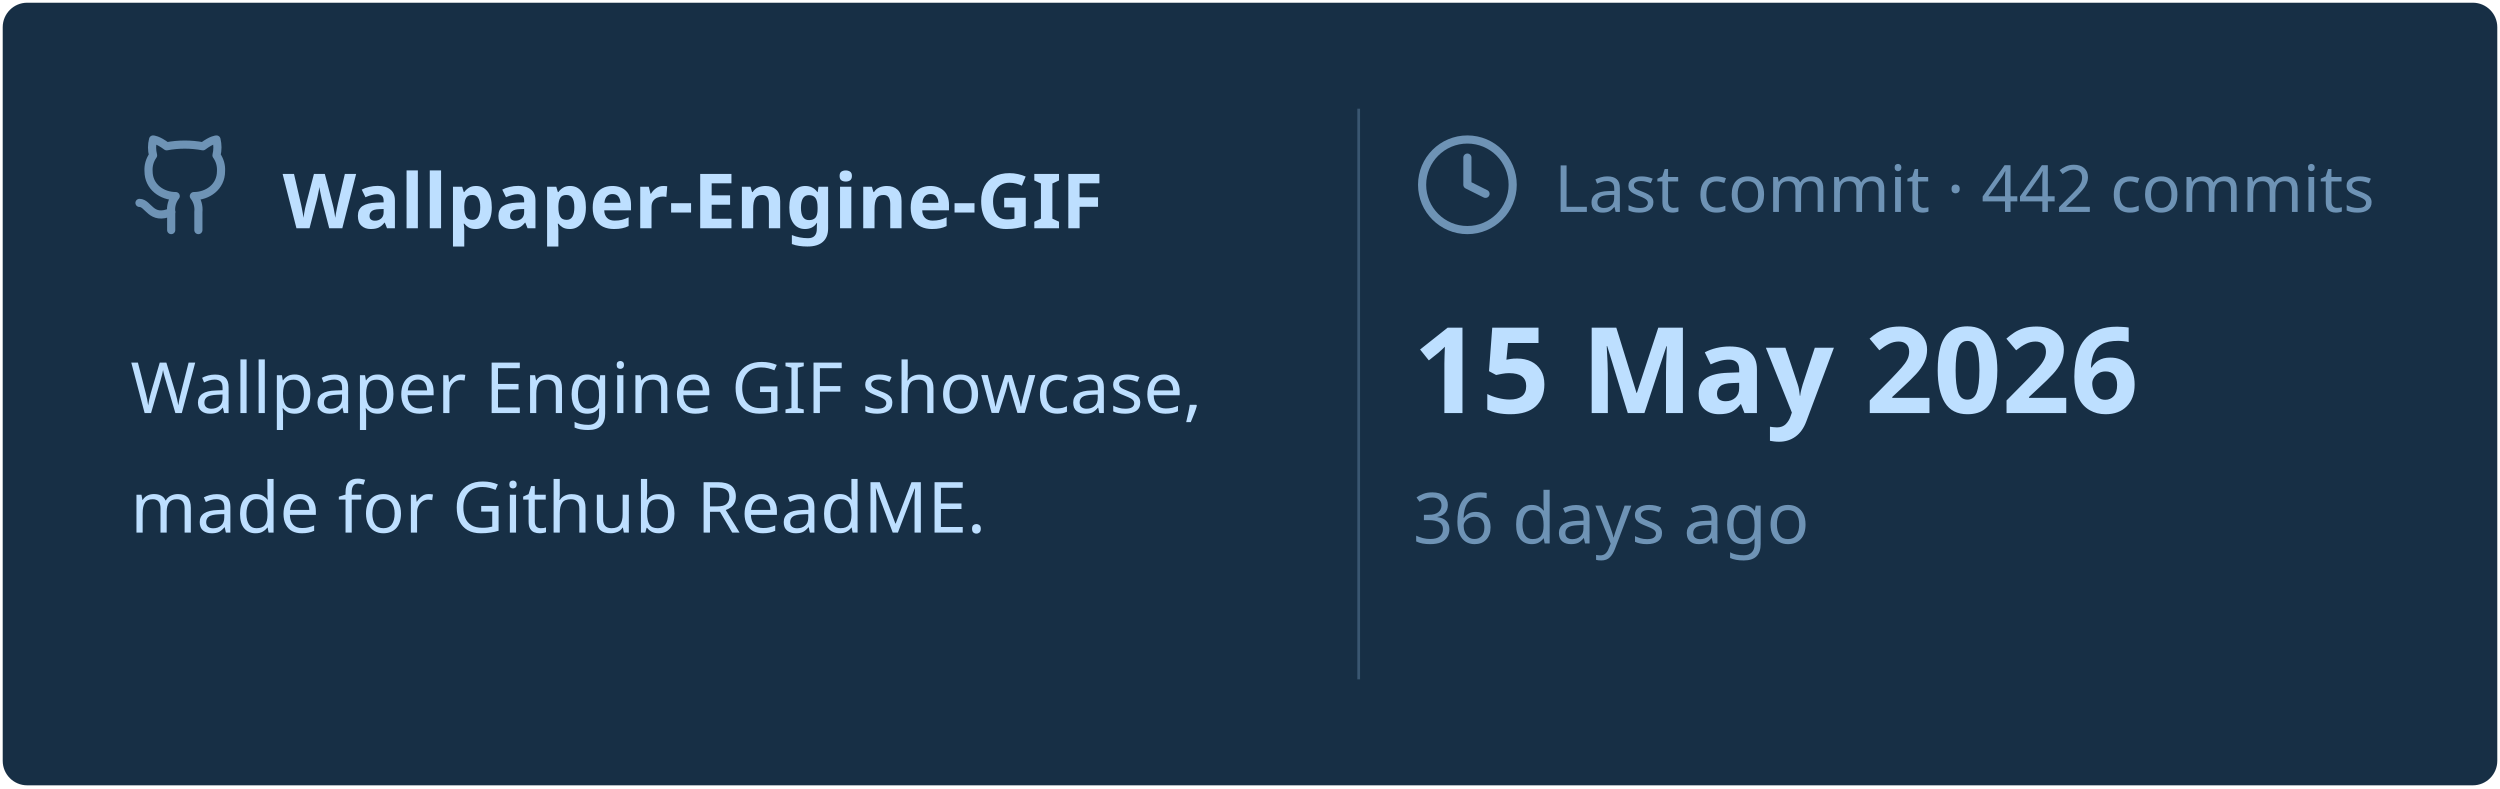
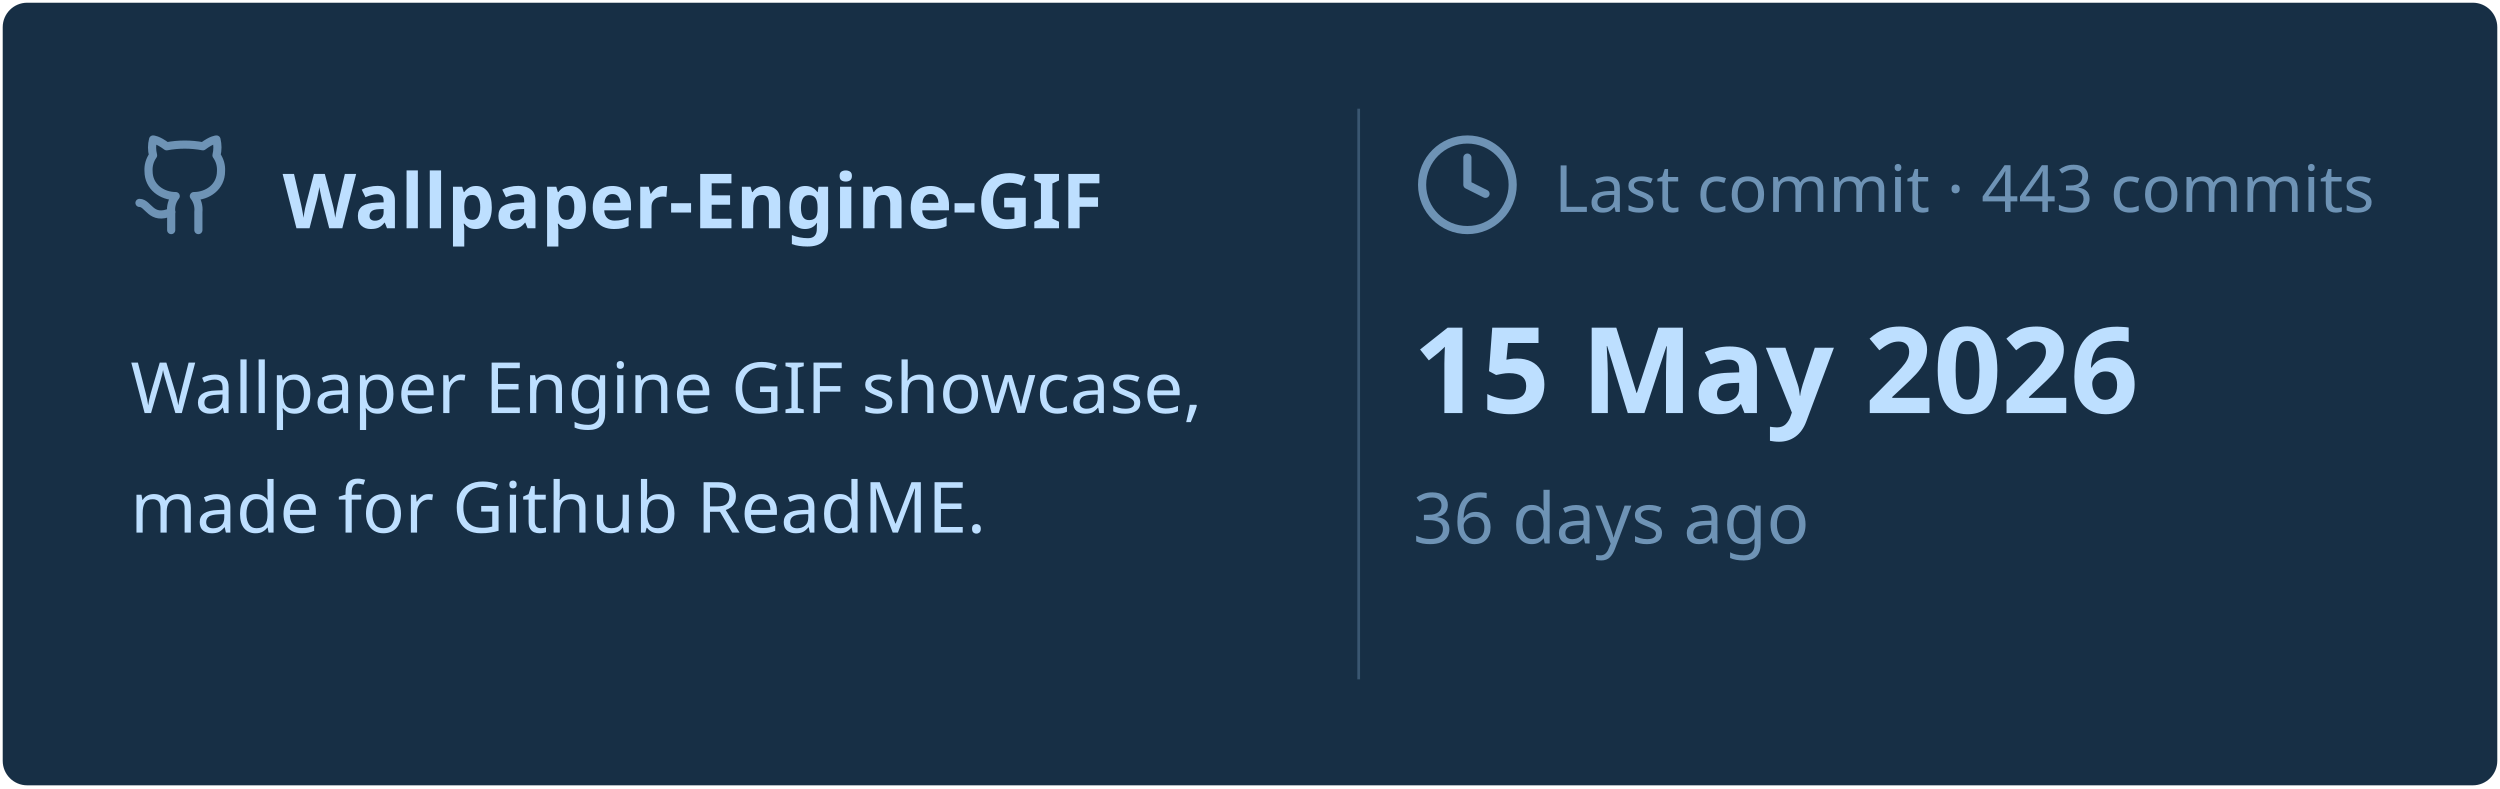
<svg xmlns="http://www.w3.org/2000/svg" viewBox="0 0 460 145" width="460px" height="145px">
  <rect stroke="#000000" stroke-opacity="0" fill="#172F45" rx="4.5" x="0.5" y="0.5" width="459" height="144" />
  <g transform="translate(24, 42)">
    <svg x="0" y="-18" width="20" height="20" viewBox="0 0 24 24" fill="none" stroke="#6E93B5" stroke-width="1.8" stroke-linecap="round" stroke-linejoin="round">
      <path d="M15 22v-4a4.8 4.8 0 0 0-1-3.5c3 0 6-2 6-5.5.08-1.25-.27-2.48-1-3.5.28-1.15.28-2.35 0-3.5 0 0-1 0-3 1.5-2.64-.5-5.36-.5-8 0C6 2 5 2 5 2c-.3 1.15-.3 2.35 0 3.5A5.403 5.403 0 0 0 4 9c0 3.5 3 5.5 6 5.5-.39.49-.68 1.05-.85 1.65-.17.6-.22 1.23-.15 1.85v4" />
      <path d="M9 18c-4.51 2-5-2-7-2" />
    </svg>
    <text x="28" y="0" font-family="&quot;Segoe UI&quot;, Ubuntu, sans-serif" font-size="14" font-weight="700" fill="#BDDFFF">Wallpaper-Engine-GIF</text>
  </g>
  <text x="24" y="76" font-family="&quot;Segoe UI&quot;, Ubuntu, sans-serif" font-size="13" font-weight="400" fill="#BDDFFF">Wallpaper Engine GIF showcase,</text>
  <text x="24" y="98" font-family="&quot;Segoe UI&quot;, Ubuntu, sans-serif" font-size="13" font-weight="400" fill="#BDDFFF">made for Github ReadME.</text>
  <line x1="250" y1="20" x2="250" y2="125" stroke="#6E93B5" stroke-width="0.5" stroke-opacity="0.4" />
  <svg x="260" y="24" width="20" height="20" viewBox="0 0 24 24" fill="none" stroke="#6E93B5" stroke-width="1.8" stroke-linecap="round" stroke-linejoin="round">
    <circle cx="12" cy="12" r="10" />
    <polyline points="12 6 12 12 16 14" />
  </svg>
-   <text x="286" y="39" font-family="&quot;Segoe UI&quot;, Ubuntu, sans-serif" font-size="12" font-weight="400" fill="#6E93B5">Last commit · 442 commits</text>
+   <text x="286" y="39" font-family="&quot;Segoe UI&quot;, Ubuntu, sans-serif" font-size="12" font-weight="400" fill="#6E93B5">Last commit · 443 commits</text>
  <text x="260" y="76" font-family="&quot;Segoe UI&quot;, Ubuntu, sans-serif" font-size="22" font-weight="700" fill="#BDDFFF">15 May 2026</text>
  <text x="260" y="100" font-family="&quot;Segoe UI&quot;, Ubuntu, sans-serif" font-size="13" font-weight="400" fill="#6E93B5">36 days ago</text>
</svg>
